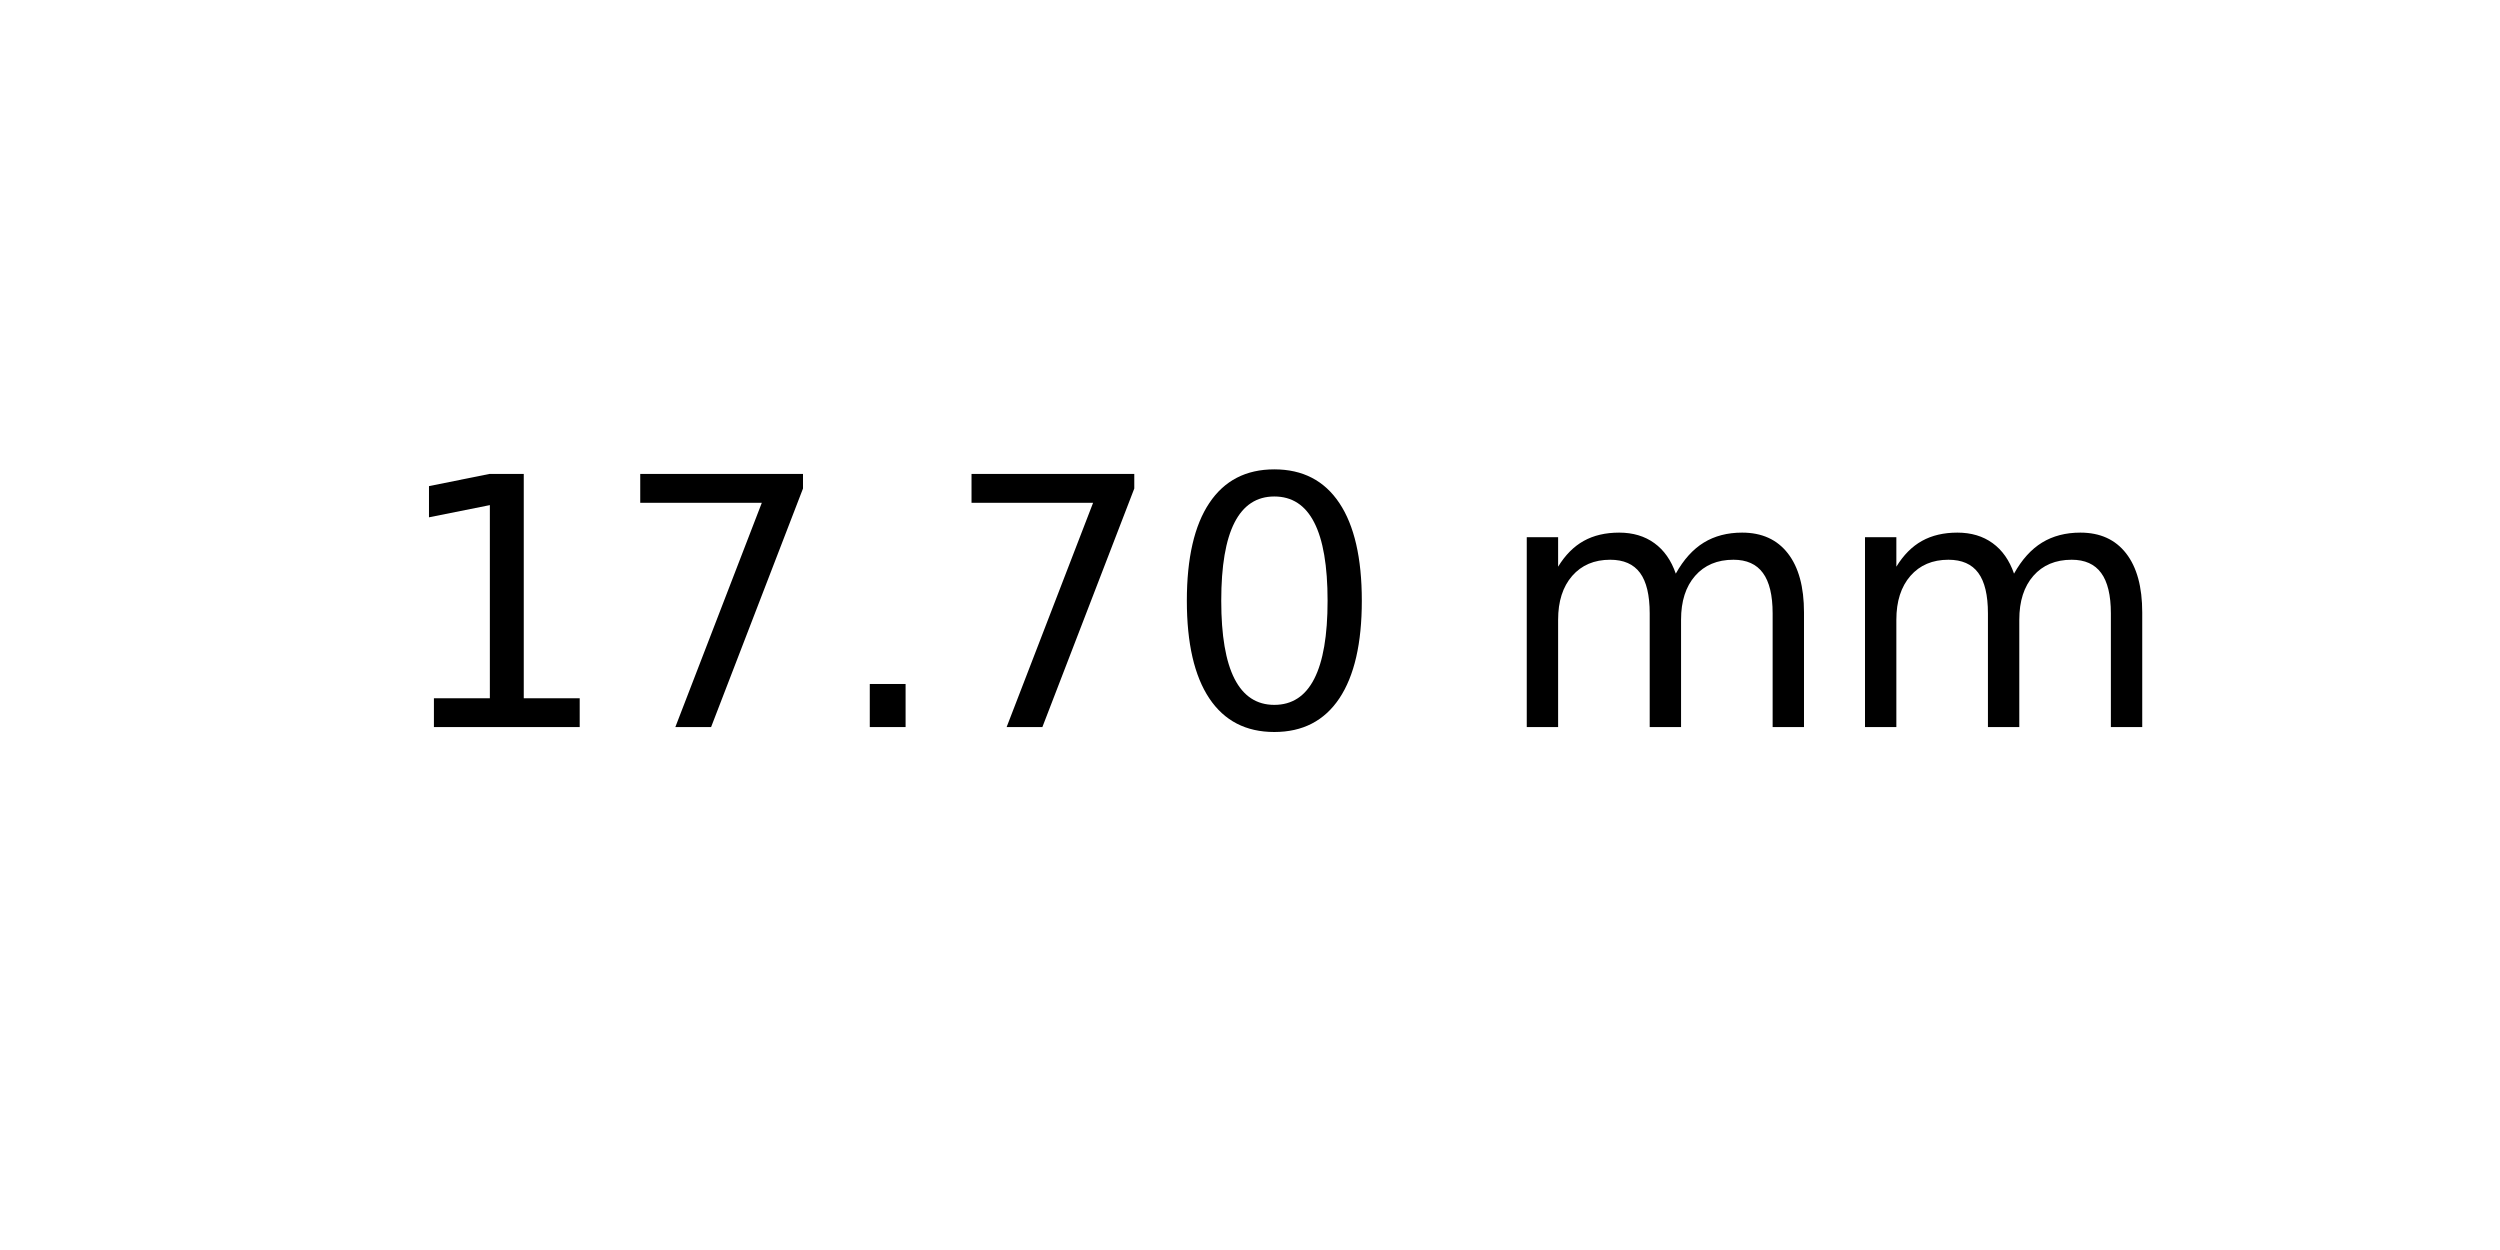
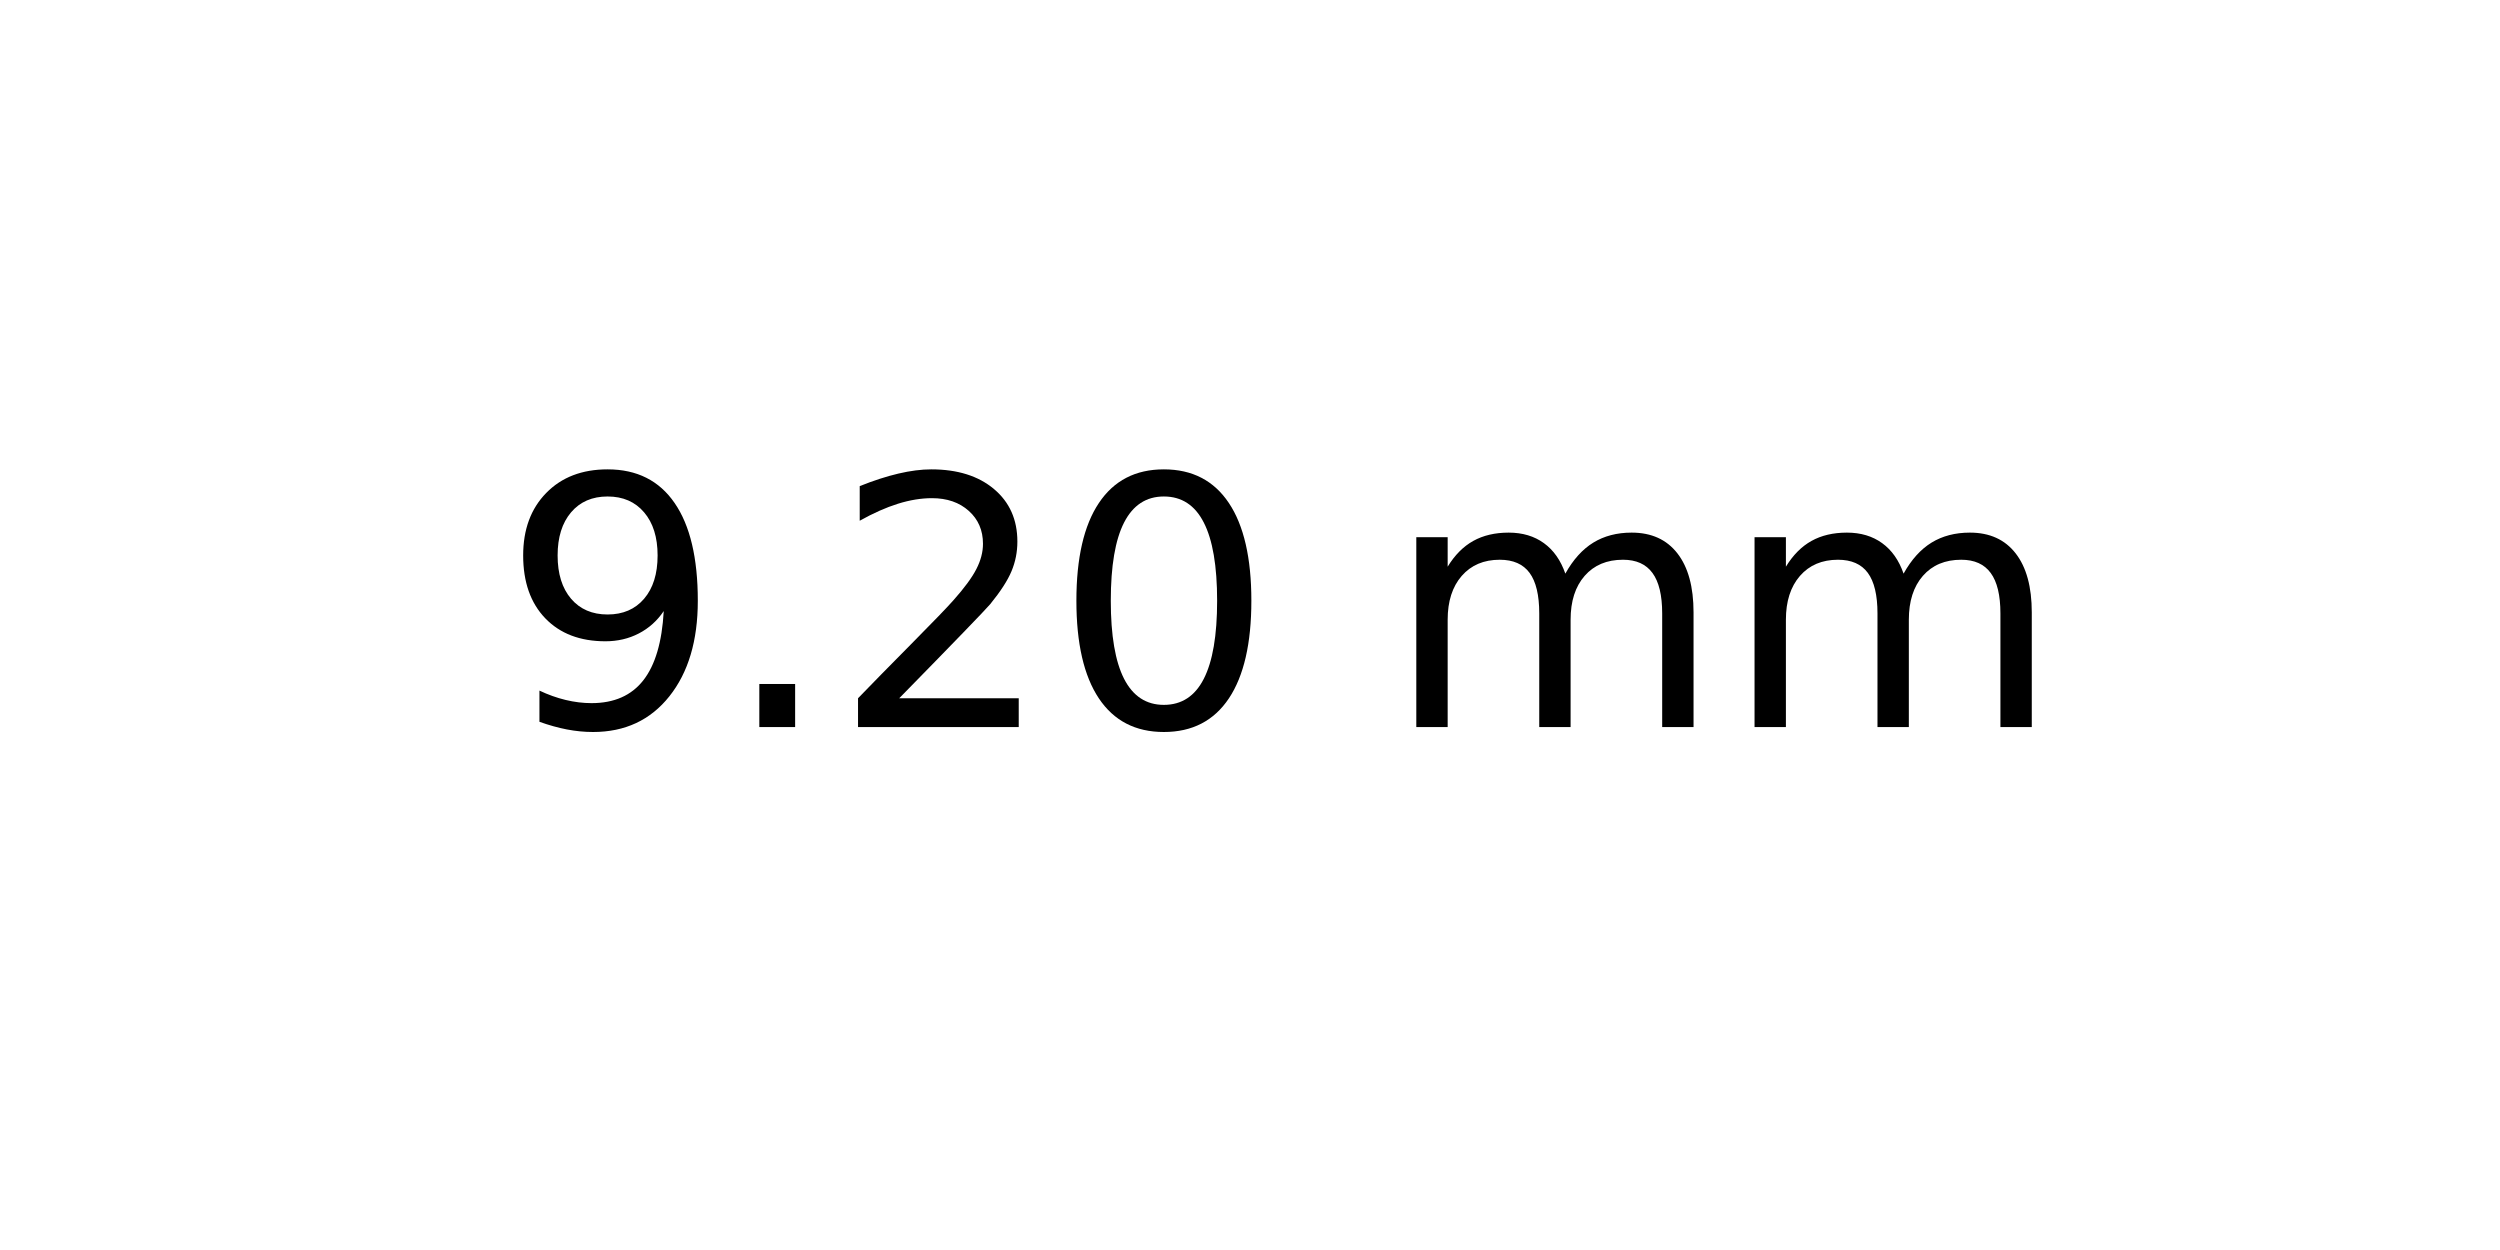
<svg xmlns="http://www.w3.org/2000/svg" xmlns:xlink="http://www.w3.org/1999/xlink" width="72pt" height="36pt" viewBox="0 0 72 36" version="1.1">
  <defs>
    <style type="text/css">*{stroke-linejoin: round; stroke-linecap: butt}</style>
  </defs>
  <g id="figure_1">
    <g id="axes_1">
      <g id="text_1">
-         <g transform="translate(11.25625 20.93937) scale(0.1 -0.1)">
+         <g transform="translate(14.4375 20.93937) scale(0.1 -0.1)">
          <defs>
-             <path id="DejaVuSans-31" d="M 794 531  L 1825 531  L 1825 4091  L 703 3866  L 703 4441  L 1819 4666  L 2450 4666  L 2450 531  L 3481 531  L 3481 0  L 794 0  L 794 531  z " transform="scale(0.015625)" />
-             <path id="DejaVuSans-37" d="M 525 4666  L 3525 4666  L 3525 4397  L 1831 0  L 1172 0  L 2766 4134  L 525 4134  L 525 4666  z " transform="scale(0.015625)" />
+             <path id="DejaVuSans-39" d="M 703 97  L 703 672  Q 941 559 1184 500  Q 1428 441 1663 441  Q 2288 441 2617 861  Q 2947 1281 2994 2138  Q 2813 1869 2534 1725  Q 2256 1581 1919 1581  Q 1219 1581 811 2004  Q 403 2428 403 3163  Q 403 3881 828 4315  Q 1253 4750 1959 4750  Q 2769 4750 3195 4129  Q 3622 3509 3622 2328  Q 3622 1225 3098 567  Q 2575 -91 1691 -91  Q 1453 -91 1209 -44  Q 966 3 703 97  z M 1959 2075  Q 2384 2075 2632 2365  Q 2881 2656 2881 3163  Q 2881 3666 2632 3958  Q 2384 4250 1959 4250  Q 1534 4250 1286 3958  Q 1038 3666 1038 3163  Q 1038 2656 1286 2365  Q 1534 2075 1959 2075  z " transform="scale(0.015625)" />
            <path id="DejaVuSans-2e" d="M 684 794  L 1344 794  L 1344 0  L 684 0  L 684 794  z " transform="scale(0.015625)" />
+             <path id="DejaVuSans-32" d="M 1228 531  L 3431 531  L 3431 0  L 469 0  L 469 531  Q 828 903 1448 1529  Q 2069 2156 2228 2338  Q 2531 2678 2651 2914  Q 2772 3150 2772 3378  Q 2772 3750 2511 3984  Q 2250 4219 1831 4219  Q 1534 4219 1204 4116  Q 875 4013 500 3803  L 500 4441  Q 881 4594 1212 4672  Q 1544 4750 1819 4750  Q 2544 4750 2975 4387  Q 3406 4025 3406 3419  Q 3406 3131 3298 2873  Q 3191 2616 2906 2266  Q 2828 2175 2409 1742  Q 1991 1309 1228 531  z " transform="scale(0.015625)" />
            <path id="DejaVuSans-30" d="M 2034 4250  Q 1547 4250 1301 3770  Q 1056 3291 1056 2328  Q 1056 1369 1301 889  Q 1547 409 2034 409  Q 2525 409 2770 889  Q 3016 1369 3016 2328  Q 3016 3291 2770 3770  Q 2525 4250 2034 4250  z M 2034 4750  Q 2819 4750 3233 4129  Q 3647 3509 3647 2328  Q 3647 1150 3233 529  Q 2819 -91 2034 -91  Q 1250 -91 836 529  Q 422 1150 422 2328  Q 422 3509 836 4129  Q 1250 4750 2034 4750  z " transform="scale(0.015625)" />
            <path id="DejaVuSans-20" transform="scale(0.015625)" />
            <path id="DejaVuSans-6d" d="M 3328 2828  Q 3544 3216 3844 3400  Q 4144 3584 4550 3584  Q 5097 3584 5394 3201  Q 5691 2819 5691 2113  L 5691 0  L 5113 0  L 5113 2094  Q 5113 2597 4934 2840  Q 4756 3084 4391 3084  Q 3944 3084 3684 2787  Q 3425 2491 3425 1978  L 3425 0  L 2847 0  L 2847 2094  Q 2847 2600 2669 2842  Q 2491 3084 2119 3084  Q 1678 3084 1418 2786  Q 1159 2488 1159 1978  L 1159 0  L 581 0  L 581 3500  L 1159 3500  L 1159 2956  Q 1356 3278 1631 3431  Q 1906 3584 2284 3584  Q 2666 3584 2933 3390  Q 3200 3197 3328 2828  z " transform="scale(0.015625)" />
          </defs>
-           <use xlink:href="#DejaVuSans-31" />
-           <use xlink:href="#DejaVuSans-37" x="63.623" />
-           <use xlink:href="#DejaVuSans-2e" x="127.246" />
-           <use xlink:href="#DejaVuSans-37" x="159.033" />
-           <use xlink:href="#DejaVuSans-30" x="222.656" />
-           <use xlink:href="#DejaVuSans-20" x="286.279" />
-           <use xlink:href="#DejaVuSans-6d" x="318.066" />
-           <use xlink:href="#DejaVuSans-6d" x="415.479" />
+           <use xlink:href="#DejaVuSans-39" />
+           <use xlink:href="#DejaVuSans-2e" x="63.623" />
+           <use xlink:href="#DejaVuSans-32" x="95.41" />
+           <use xlink:href="#DejaVuSans-30" x="159.033" />
+           <use xlink:href="#DejaVuSans-20" x="222.656" />
+           <use xlink:href="#DejaVuSans-6d" x="254.443" />
+           <use xlink:href="#DejaVuSans-6d" x="351.855" />
        </g>
      </g>
    </g>
  </g>
</svg>
